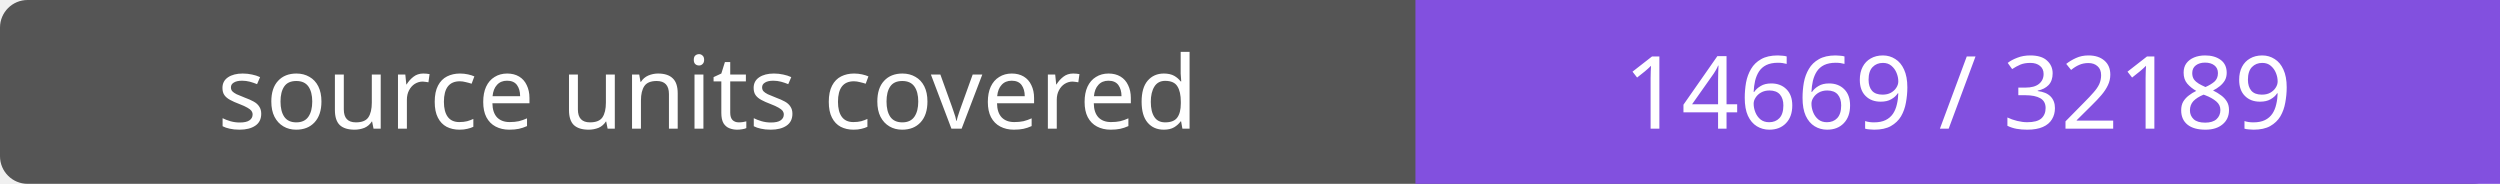
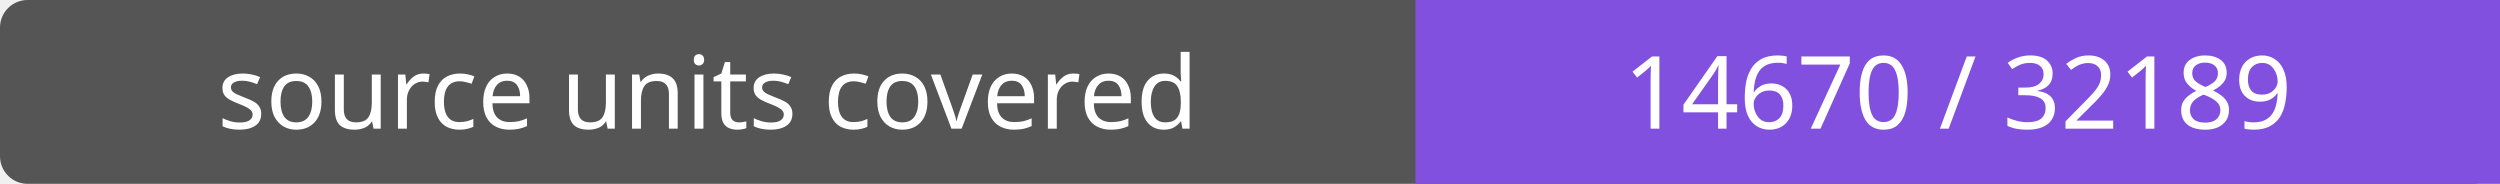
- <svg xmlns="http://www.w3.org/2000/svg" width="272" height="20" role="img" aria-label="source units covered: 14669 / 32189">
+ <svg xmlns="http://www.w3.org/2000/svg" width="272" height="20" role="img" aria-label="source units covered: 14670 / 32189">
  <rect width="272" height="20" rx="3" fill="#555" />
  <path fill="#8250df" d="M154 0h118v20H154z" />
  <g fill="#fff" text-anchor="middle" font-family="Verdana,sans-serif" font-size="11">
    <text x="77.0" y="14">source units covered</text>
-     <text x="213.0" y="14">14669 / 32189</text>
+     <text x="213.0" y="14">14670 / 32189</text>
  </g>
</svg>
